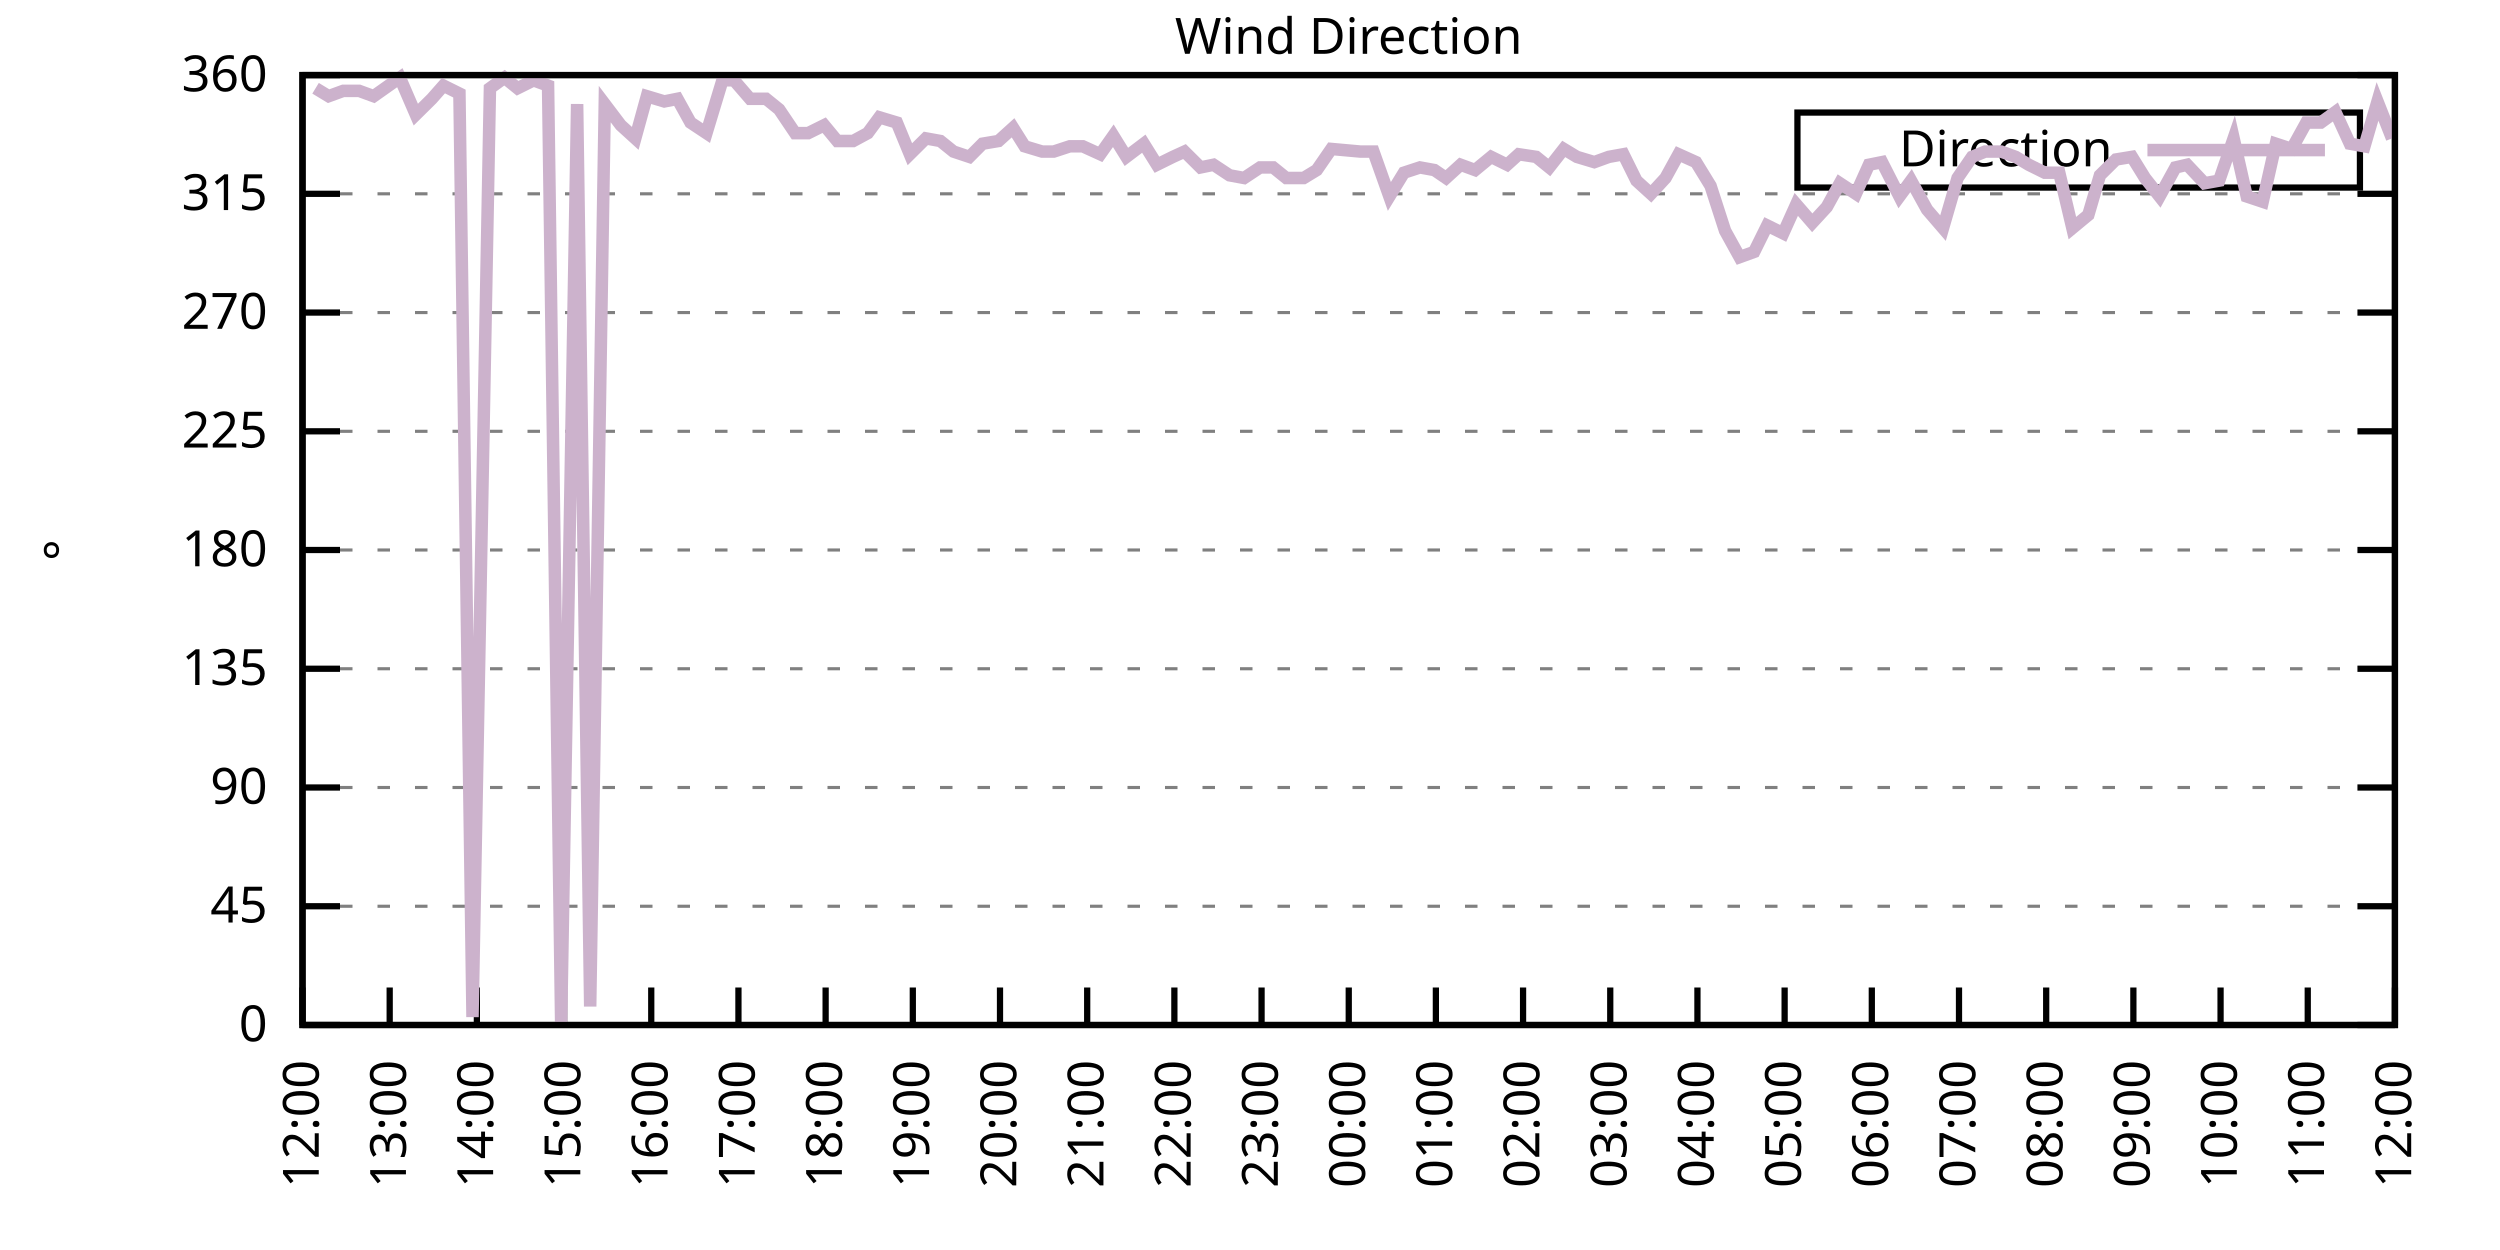
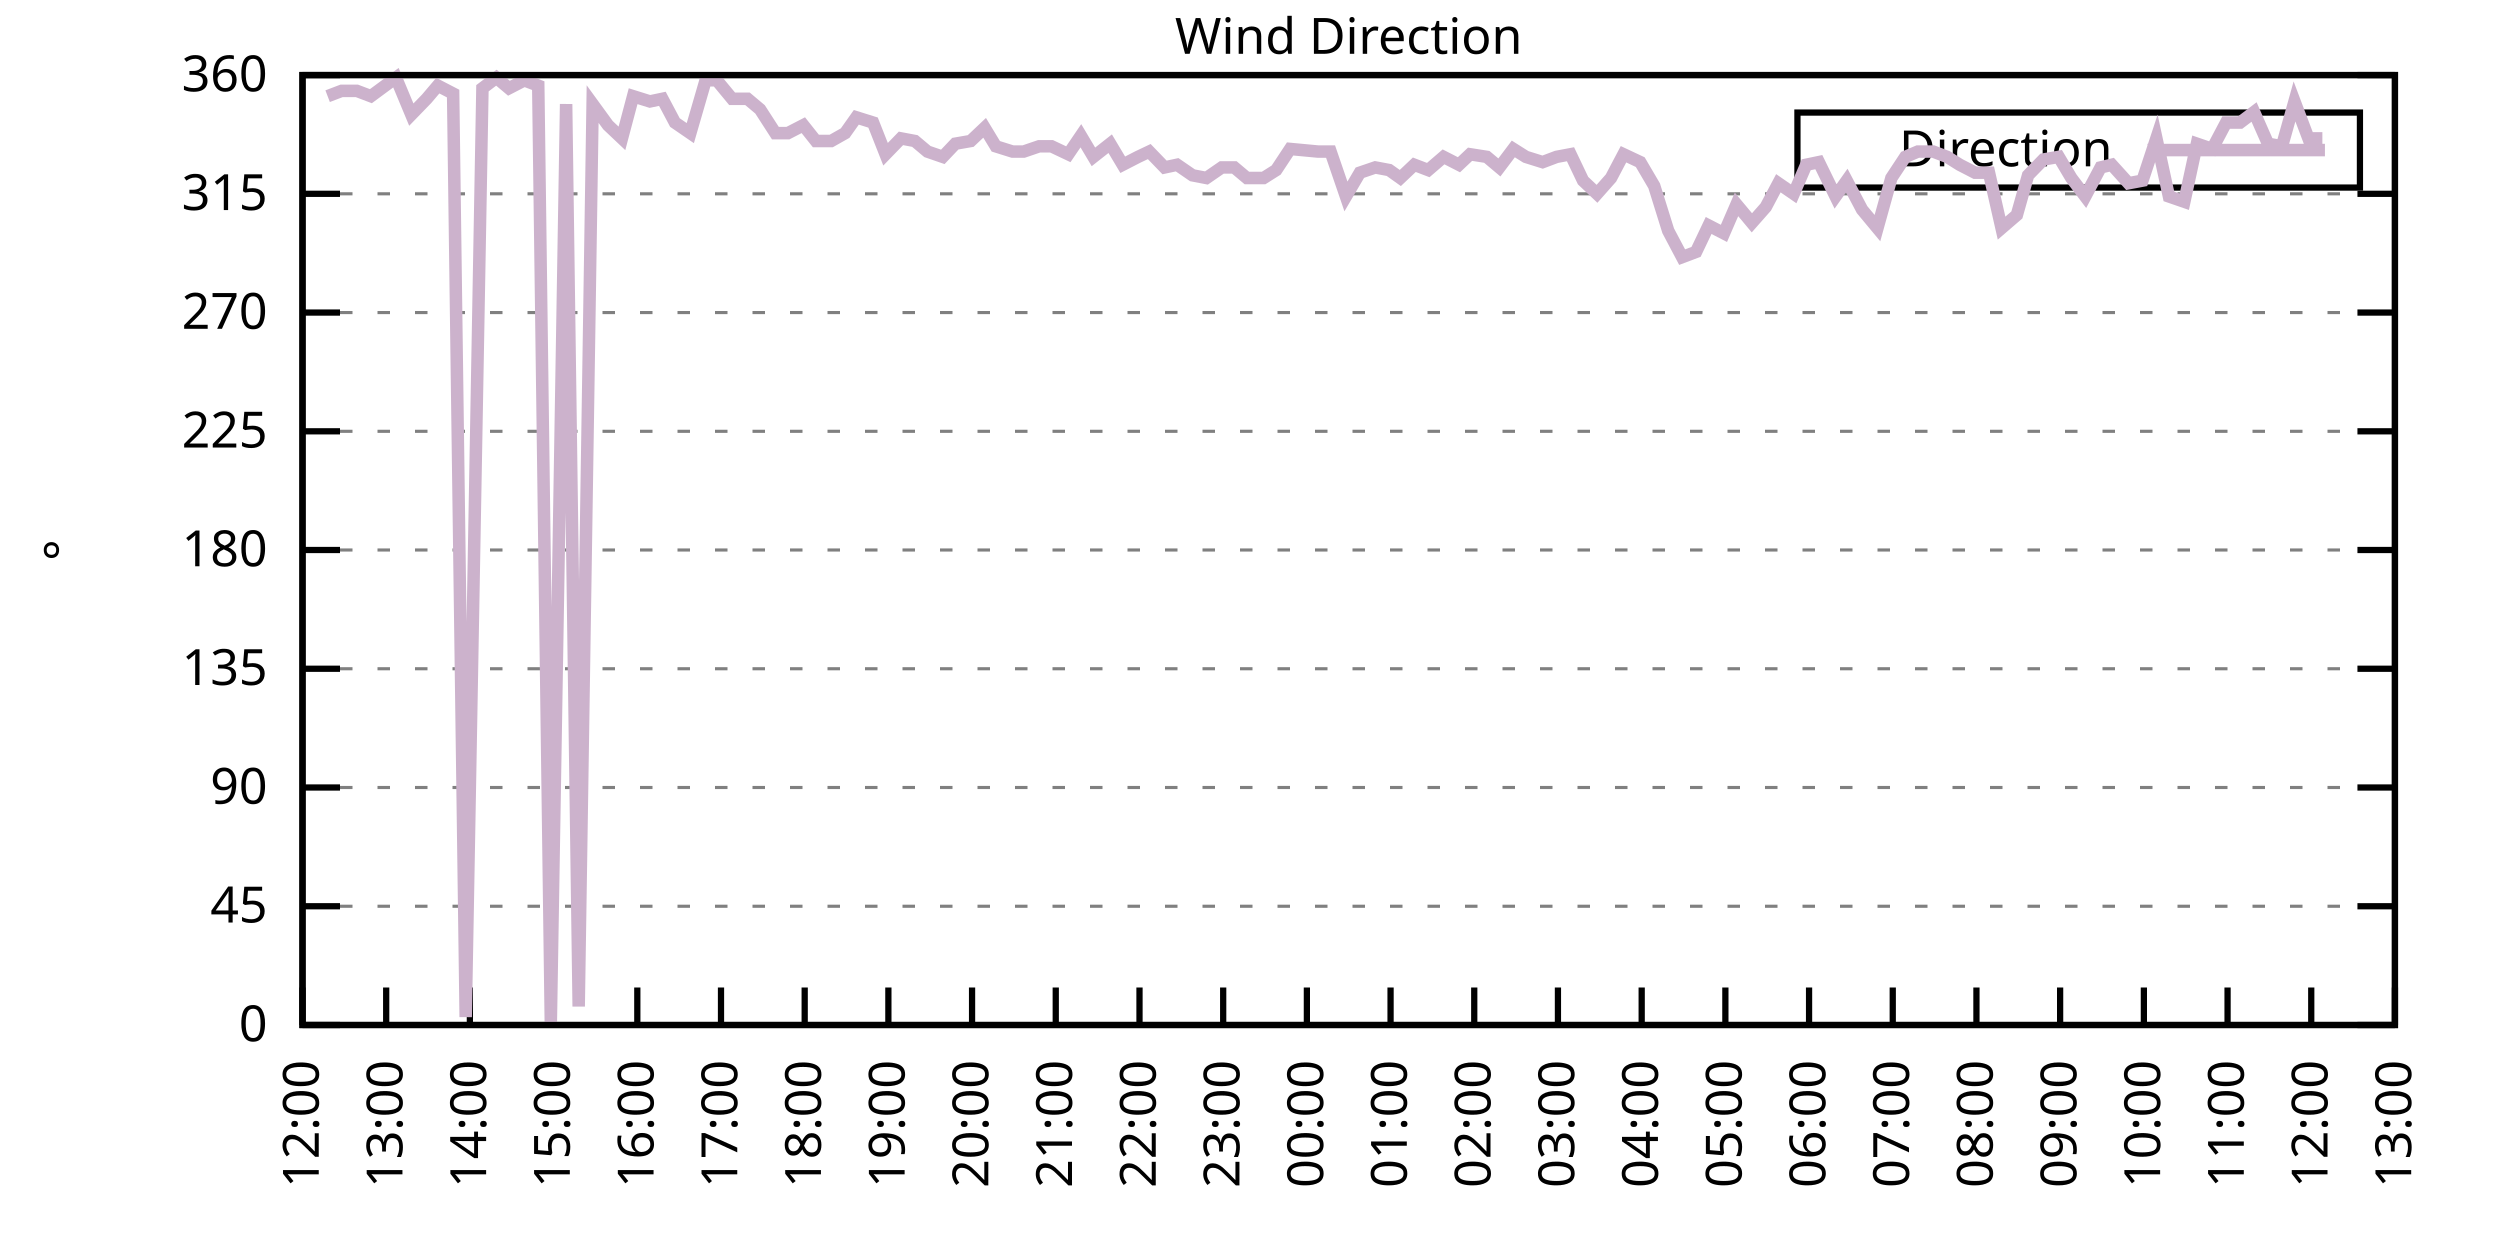
<svg xmlns="http://www.w3.org/2000/svg" xmlns:xlink="http://www.w3.org/1999/xlink" width="400" height="200" viewBox="0 0 400 200">
  <g id="gnuplot_canvas">
    <rect x="0" y="0" width="400" height="200" fill="none" />
    <defs>
      <circle id="gpDot" r="0.5" stroke-width="0.5" stroke="currentColor" />
      <path id="gpPt0" stroke-width="0.333" stroke="currentColor" d="M-1,0 h2 M0,-1 v2" />
      <path id="gpPt1" stroke-width="0.333" stroke="currentColor" d="M-1,-1 L1,1 M1,-1 L-1,1" />
      <path id="gpPt2" stroke-width="0.333" stroke="currentColor" d="M-1,0 L1,0 M0,-1 L0,1 M-1,-1 L1,1 M-1,1 L1,-1" />
      <rect id="gpPt3" stroke-width="0.333" stroke="currentColor" x="-1" y="-1" width="2" height="2" />
      <rect id="gpPt4" stroke-width="0.333" stroke="currentColor" fill="currentColor" x="-1" y="-1" width="2" height="2" />
      <circle id="gpPt5" stroke-width="0.333" stroke="currentColor" cx="0" cy="0" r="1" />
      <use xlink:href="#gpPt5" id="gpPt6" fill="currentColor" stroke="none" />
      <path id="gpPt7" stroke-width="0.333" stroke="currentColor" d="M0,-1.33 L-1.33,0.67 L1.33,0.67 z" />
      <use xlink:href="#gpPt7" id="gpPt8" fill="currentColor" stroke="none" />
      <use xlink:href="#gpPt7" id="gpPt9" stroke="currentColor" transform="rotate(180)" />
      <use xlink:href="#gpPt9" id="gpPt10" fill="currentColor" stroke="none" />
      <use xlink:href="#gpPt3" id="gpPt11" stroke="currentColor" transform="rotate(45)" />
      <use xlink:href="#gpPt11" id="gpPt12" fill="currentColor" stroke="none" />
      <path id="gpPt13" stroke-width="0.333" stroke="currentColor" d="M0,1.330 L1.265,0.411 L0.782,-1.067 L-0.782,-1.076 L-1.265,0.411 z" />
      <use xlink:href="#gpPt13" id="gpPt14" fill="currentColor" stroke="none" />
      <filter id="textbox" filterUnits="objectBoundingBox" x="0" y="0" height="1" width="1">
        <feFlood flood-color="white" flood-opacity="1" result="bgnd" />
        <feComposite in="SourceGraphic" in2="bgnd" operator="atop" />
      </filter>
      <filter id="greybox" filterUnits="objectBoundingBox" x="0" y="0" height="1" width="1">
        <feFlood flood-color="lightgrey" flood-opacity="1" result="grey" />
        <feComposite in="SourceGraphic" in2="grey" operator="atop" />
      </filter>
    </defs>
    <g fill="none" color="white" stroke="currentColor" stroke-width="1.00" stroke-linecap="butt" stroke-linejoin="miter">
</g>
    <g fill="none" color="black" stroke="currentColor" stroke-width="1.00" stroke-linecap="butt" stroke-linejoin="miter">
      <g stroke="none" shape-rendering="crispEdges">
        <polygon fill="rgb(255, 255, 255)" points="48.40,164.00 383.18,164.00 383.18,12.02 48.40,12.02 " />
      </g>
    </g>
    <g fill="none" color="black" stroke="currentColor" stroke-width="1.00" stroke-linecap="butt" stroke-linejoin="miter">
</g>
    <g fill="none" color="black" stroke="black" stroke-width="0.50" stroke-linecap="butt" stroke-linejoin="miter">
</g>
    <g fill="none" color="gray" stroke="currentColor" stroke-width="0.50" stroke-linecap="butt" stroke-linejoin="miter">
      <path stroke="gray" stroke-dasharray="2,4" class="gridline" d="M48.40,164.00 L383.19,164.00  " />
    </g>
    <g fill="none" color="gray" stroke="gray" stroke-width="1.00" stroke-linecap="butt" stroke-linejoin="miter">
</g>
    <g fill="none" color="black" stroke="currentColor" stroke-width="1.00" stroke-linecap="butt" stroke-linejoin="miter">
      <path stroke="black" d="M48.40,164.00 L54.40,164.00 M383.19,164.00 L377.19,164.00  " />
      <g transform="translate(42.80,166.60)" stroke="none" fill="black" font-family="Sans" font-size="8.00" text-anchor="end">
        <text>
          <tspan font-family="Sans"> 0</tspan>
        </text>
      </g>
    </g>
    <g fill="none" color="black" stroke="currentColor" stroke-width="1.00" stroke-linecap="butt" stroke-linejoin="miter">
</g>
    <g fill="none" color="black" stroke="black" stroke-width="0.50" stroke-linecap="butt" stroke-linejoin="miter">
</g>
    <g fill="none" color="gray" stroke="currentColor" stroke-width="0.50" stroke-linecap="butt" stroke-linejoin="miter">
      <path stroke="gray" stroke-dasharray="2,4" class="gridline" d="M48.40,145.00 L383.19,145.00  " />
    </g>
    <g fill="none" color="gray" stroke="gray" stroke-width="1.00" stroke-linecap="butt" stroke-linejoin="miter">
</g>
    <g fill="none" color="black" stroke="currentColor" stroke-width="1.00" stroke-linecap="butt" stroke-linejoin="miter">
      <path stroke="black" d="M48.40,145.00 L54.40,145.00 M383.19,145.00 L377.19,145.00  " />
      <g transform="translate(42.80,147.60)" stroke="none" fill="black" font-family="Sans" font-size="8.00" text-anchor="end">
        <text>
          <tspan font-family="Sans"> 45</tspan>
        </text>
      </g>
    </g>
    <g fill="none" color="black" stroke="currentColor" stroke-width="1.00" stroke-linecap="butt" stroke-linejoin="miter">
</g>
    <g fill="none" color="black" stroke="black" stroke-width="0.50" stroke-linecap="butt" stroke-linejoin="miter">
</g>
    <g fill="none" color="gray" stroke="currentColor" stroke-width="0.50" stroke-linecap="butt" stroke-linejoin="miter">
      <path stroke="gray" stroke-dasharray="2,4" class="gridline" d="M48.40,126.00 L383.19,126.00  " />
    </g>
    <g fill="none" color="gray" stroke="gray" stroke-width="1.00" stroke-linecap="butt" stroke-linejoin="miter">
</g>
    <g fill="none" color="black" stroke="currentColor" stroke-width="1.00" stroke-linecap="butt" stroke-linejoin="miter">
      <path stroke="black" d="M48.40,126.00 L54.40,126.00 M383.19,126.00 L377.19,126.00  " />
      <g transform="translate(42.80,128.60)" stroke="none" fill="black" font-family="Sans" font-size="8.00" text-anchor="end">
        <text>
          <tspan font-family="Sans"> 90</tspan>
        </text>
      </g>
    </g>
    <g fill="none" color="black" stroke="currentColor" stroke-width="1.00" stroke-linecap="butt" stroke-linejoin="miter">
</g>
    <g fill="none" color="black" stroke="black" stroke-width="0.50" stroke-linecap="butt" stroke-linejoin="miter">
</g>
    <g fill="none" color="gray" stroke="currentColor" stroke-width="0.50" stroke-linecap="butt" stroke-linejoin="miter">
      <path stroke="gray" stroke-dasharray="2,4" class="gridline" d="M48.40,107.00 L383.19,107.00  " />
    </g>
    <g fill="none" color="gray" stroke="gray" stroke-width="1.00" stroke-linecap="butt" stroke-linejoin="miter">
</g>
    <g fill="none" color="black" stroke="currentColor" stroke-width="1.00" stroke-linecap="butt" stroke-linejoin="miter">
      <path stroke="black" d="M48.40,107.00 L54.40,107.00 M383.19,107.00 L377.19,107.00  " />
      <g transform="translate(42.80,109.60)" stroke="none" fill="black" font-family="Sans" font-size="8.00" text-anchor="end">
        <text>
          <tspan font-family="Sans"> 135</tspan>
        </text>
      </g>
    </g>
    <g fill="none" color="black" stroke="currentColor" stroke-width="1.00" stroke-linecap="butt" stroke-linejoin="miter">
</g>
    <g fill="none" color="black" stroke="black" stroke-width="0.50" stroke-linecap="butt" stroke-linejoin="miter">
</g>
    <g fill="none" color="gray" stroke="currentColor" stroke-width="0.50" stroke-linecap="butt" stroke-linejoin="miter">
      <path stroke="gray" stroke-dasharray="2,4" class="gridline" d="M48.40,88.00 L383.19,88.00  " />
    </g>
    <g fill="none" color="gray" stroke="gray" stroke-width="1.00" stroke-linecap="butt" stroke-linejoin="miter">
</g>
    <g fill="none" color="black" stroke="currentColor" stroke-width="1.00" stroke-linecap="butt" stroke-linejoin="miter">
      <path stroke="black" d="M48.40,88.00 L54.40,88.00 M383.19,88.00 L377.19,88.00  " />
      <g transform="translate(42.80,90.60)" stroke="none" fill="black" font-family="Sans" font-size="8.00" text-anchor="end">
        <text>
          <tspan font-family="Sans"> 180</tspan>
        </text>
      </g>
    </g>
    <g fill="none" color="black" stroke="currentColor" stroke-width="1.00" stroke-linecap="butt" stroke-linejoin="miter">
</g>
    <g fill="none" color="black" stroke="black" stroke-width="0.50" stroke-linecap="butt" stroke-linejoin="miter">
</g>
    <g fill="none" color="gray" stroke="currentColor" stroke-width="0.50" stroke-linecap="butt" stroke-linejoin="miter">
      <path stroke="gray" stroke-dasharray="2,4" class="gridline" d="M48.40,69.01 L383.19,69.01  " />
    </g>
    <g fill="none" color="gray" stroke="gray" stroke-width="1.00" stroke-linecap="butt" stroke-linejoin="miter">
</g>
    <g fill="none" color="black" stroke="currentColor" stroke-width="1.00" stroke-linecap="butt" stroke-linejoin="miter">
      <path stroke="black" d="M48.40,69.01 L54.40,69.01 M383.19,69.01 L377.19,69.01  " />
      <g transform="translate(42.80,71.61)" stroke="none" fill="black" font-family="Sans" font-size="8.00" text-anchor="end">
        <text>
          <tspan font-family="Sans"> 225</tspan>
        </text>
      </g>
    </g>
    <g fill="none" color="black" stroke="currentColor" stroke-width="1.00" stroke-linecap="butt" stroke-linejoin="miter">
</g>
    <g fill="none" color="black" stroke="black" stroke-width="0.50" stroke-linecap="butt" stroke-linejoin="miter">
</g>
    <g fill="none" color="gray" stroke="currentColor" stroke-width="0.50" stroke-linecap="butt" stroke-linejoin="miter">
      <path stroke="gray" stroke-dasharray="2,4" class="gridline" d="M48.40,50.01 L383.19,50.01  " />
    </g>
    <g fill="none" color="gray" stroke="gray" stroke-width="1.00" stroke-linecap="butt" stroke-linejoin="miter">
</g>
    <g fill="none" color="black" stroke="currentColor" stroke-width="1.00" stroke-linecap="butt" stroke-linejoin="miter">
      <path stroke="black" d="M48.40,50.01 L54.40,50.01 M383.19,50.01 L377.19,50.01  " />
      <g transform="translate(42.80,52.61)" stroke="none" fill="black" font-family="Sans" font-size="8.00" text-anchor="end">
        <text>
          <tspan font-family="Sans"> 270</tspan>
        </text>
      </g>
    </g>
    <g fill="none" color="black" stroke="currentColor" stroke-width="1.00" stroke-linecap="butt" stroke-linejoin="miter">
</g>
    <g fill="none" color="black" stroke="black" stroke-width="0.50" stroke-linecap="butt" stroke-linejoin="miter">
</g>
    <g fill="none" color="gray" stroke="currentColor" stroke-width="0.50" stroke-linecap="butt" stroke-linejoin="miter">
      <path stroke="gray" stroke-dasharray="2,4" class="gridline" d="M48.40,31.01 L383.19,31.01  " />
    </g>
    <g fill="none" color="gray" stroke="gray" stroke-width="1.00" stroke-linecap="butt" stroke-linejoin="miter">
</g>
    <g fill="none" color="black" stroke="currentColor" stroke-width="1.00" stroke-linecap="butt" stroke-linejoin="miter">
      <path stroke="black" d="M48.40,31.01 L54.40,31.01 M383.19,31.01 L377.19,31.01  " />
      <g transform="translate(42.80,33.61)" stroke="none" fill="black" font-family="Sans" font-size="8.00" text-anchor="end">
        <text>
          <tspan font-family="Sans"> 315</tspan>
        </text>
      </g>
    </g>
    <g fill="none" color="black" stroke="currentColor" stroke-width="1.00" stroke-linecap="butt" stroke-linejoin="miter">
</g>
    <g fill="none" color="black" stroke="black" stroke-width="0.50" stroke-linecap="butt" stroke-linejoin="miter">
</g>
    <g fill="none" color="gray" stroke="currentColor" stroke-width="0.50" stroke-linecap="butt" stroke-linejoin="miter">
      <path stroke="gray" stroke-dasharray="2,4" class="gridline" d="M48.40,12.01 L383.19,12.01  " />
    </g>
    <g fill="none" color="gray" stroke="gray" stroke-width="1.00" stroke-linecap="butt" stroke-linejoin="miter">
</g>
    <g fill="none" color="black" stroke="currentColor" stroke-width="1.00" stroke-linecap="butt" stroke-linejoin="miter">
      <path stroke="black" d="M48.40,12.01 L54.40,12.01 M383.19,12.01 L377.19,12.01  " />
      <g transform="translate(42.80,14.61)" stroke="none" fill="black" font-family="Sans" font-size="8.00" text-anchor="end">
        <text>
          <tspan font-family="Sans"> 360</tspan>
        </text>
      </g>
    </g>
    <g fill="none" color="black" stroke="currentColor" stroke-width="1.00" stroke-linecap="butt" stroke-linejoin="miter">
      <path stroke="black" d="M48.40,164.00 L48.40,158.00  " />
      <g transform="translate(51.00,169.60) rotate(270.00)" stroke="none" fill="black" font-family="Sans" font-size="8.00" text-anchor="end">
        <text>
          <tspan font-family="Sans">12:00</tspan>
        </text>
      </g>
    </g>
    <g fill="none" color="black" stroke="currentColor" stroke-width="1.00" stroke-linecap="butt" stroke-linejoin="miter">
-       <path stroke="black" d="M62.35,164.00 L62.35,158.00  " />
-       <g transform="translate(64.95,169.60) rotate(270.00)" stroke="none" fill="black" font-family="Sans" font-size="8.00" text-anchor="end">
+       <path stroke="black" d="M61.79,164.00 L61.79,158.00  " />
+       <g transform="translate(64.39,169.60) rotate(270.00)" stroke="none" fill="black" font-family="Sans" font-size="8.00" text-anchor="end">
        <text>
          <tspan font-family="Sans">13:00</tspan>
        </text>
      </g>
    </g>
    <g fill="none" color="black" stroke="currentColor" stroke-width="1.00" stroke-linecap="butt" stroke-linejoin="miter">
-       <path stroke="black" d="M76.30,164.00 L76.30,158.00  " />
-       <g transform="translate(78.90,169.60) rotate(270.00)" stroke="none" fill="black" font-family="Sans" font-size="8.00" text-anchor="end">
+       <path stroke="black" d="M75.18,164.00 L75.18,158.00  " />
+       <g transform="translate(77.78,169.60) rotate(270.00)" stroke="none" fill="black" font-family="Sans" font-size="8.00" text-anchor="end">
        <text>
          <tspan font-family="Sans">14:00</tspan>
        </text>
      </g>
    </g>
    <g fill="none" color="black" stroke="currentColor" stroke-width="1.00" stroke-linecap="butt" stroke-linejoin="miter">
-       <path stroke="black" d="M90.25,164.00 L90.25,158.00  " />
-       <g transform="translate(92.85,169.60) rotate(270.00)" stroke="none" fill="black" font-family="Sans" font-size="8.00" text-anchor="end">
+       <path stroke="black" d="M88.57,164.00 L88.57,158.00  " />
+       <g transform="translate(91.17,169.60) rotate(270.00)" stroke="none" fill="black" font-family="Sans" font-size="8.00" text-anchor="end">
        <text>
          <tspan font-family="Sans">15:00</tspan>
        </text>
      </g>
    </g>
    <g fill="none" color="black" stroke="currentColor" stroke-width="1.00" stroke-linecap="butt" stroke-linejoin="miter">
-       <path stroke="black" d="M104.20,164.00 L104.20,158.00  " />
-       <g transform="translate(106.80,169.60) rotate(270.00)" stroke="none" fill="black" font-family="Sans" font-size="8.00" text-anchor="end">
+       <path stroke="black" d="M101.97,164.00 L101.97,158.00  " />
+       <g transform="translate(104.57,169.60) rotate(270.00)" stroke="none" fill="black" font-family="Sans" font-size="8.00" text-anchor="end">
        <text>
          <tspan font-family="Sans">16:00</tspan>
        </text>
      </g>
    </g>
    <g fill="none" color="black" stroke="currentColor" stroke-width="1.00" stroke-linecap="butt" stroke-linejoin="miter">
-       <path stroke="black" d="M118.15,164.00 L118.15,158.00  " />
-       <g transform="translate(120.75,169.60) rotate(270.00)" stroke="none" fill="black" font-family="Sans" font-size="8.00" text-anchor="end">
+       <path stroke="black" d="M115.36,164.00 L115.36,158.00  " />
+       <g transform="translate(117.96,169.60) rotate(270.00)" stroke="none" fill="black" font-family="Sans" font-size="8.00" text-anchor="end">
        <text>
          <tspan font-family="Sans">17:00</tspan>
        </text>
      </g>
    </g>
    <g fill="none" color="black" stroke="currentColor" stroke-width="1.00" stroke-linecap="butt" stroke-linejoin="miter">
-       <path stroke="black" d="M132.10,164.00 L132.10,158.00  " />
-       <g transform="translate(134.70,169.60) rotate(270.00)" stroke="none" fill="black" font-family="Sans" font-size="8.00" text-anchor="end">
+       <path stroke="black" d="M128.75,164.00 L128.75,158.00  " />
+       <g transform="translate(131.35,169.60) rotate(270.00)" stroke="none" fill="black" font-family="Sans" font-size="8.00" text-anchor="end">
        <text>
          <tspan font-family="Sans">18:00</tspan>
        </text>
      </g>
    </g>
    <g fill="none" color="black" stroke="currentColor" stroke-width="1.00" stroke-linecap="butt" stroke-linejoin="miter">
-       <path stroke="black" d="M146.05,164.00 L146.05,158.00  " />
-       <g transform="translate(148.65,169.60) rotate(270.00)" stroke="none" fill="black" font-family="Sans" font-size="8.00" text-anchor="end">
+       <path stroke="black" d="M142.14,164.00 L142.14,158.00  " />
+       <g transform="translate(144.74,169.60) rotate(270.00)" stroke="none" fill="black" font-family="Sans" font-size="8.00" text-anchor="end">
        <text>
          <tspan font-family="Sans">19:00</tspan>
        </text>
      </g>
    </g>
    <g fill="none" color="black" stroke="currentColor" stroke-width="1.00" stroke-linecap="butt" stroke-linejoin="miter">
-       <path stroke="black" d="M160.00,164.00 L160.00,158.00  " />
-       <g transform="translate(162.60,169.60) rotate(270.00)" stroke="none" fill="black" font-family="Sans" font-size="8.00" text-anchor="end">
+       <path stroke="black" d="M155.53,164.00 L155.53,158.00  " />
+       <g transform="translate(158.13,169.60) rotate(270.00)" stroke="none" fill="black" font-family="Sans" font-size="8.00" text-anchor="end">
        <text>
          <tspan font-family="Sans">20:00</tspan>
        </text>
      </g>
    </g>
    <g fill="none" color="black" stroke="currentColor" stroke-width="1.00" stroke-linecap="butt" stroke-linejoin="miter">
-       <path stroke="black" d="M173.95,164.00 L173.95,158.00  " />
-       <g transform="translate(176.55,169.60) rotate(270.00)" stroke="none" fill="black" font-family="Sans" font-size="8.00" text-anchor="end">
+       <path stroke="black" d="M168.92,164.00 L168.92,158.00  " />
+       <g transform="translate(171.52,169.60) rotate(270.00)" stroke="none" fill="black" font-family="Sans" font-size="8.00" text-anchor="end">
        <text>
          <tspan font-family="Sans">21:00</tspan>
        </text>
      </g>
    </g>
    <g fill="none" color="black" stroke="currentColor" stroke-width="1.00" stroke-linecap="butt" stroke-linejoin="miter">
-       <path stroke="black" d="M187.90,164.00 L187.90,158.00  " />
-       <g transform="translate(190.50,169.60) rotate(270.00)" stroke="none" fill="black" font-family="Sans" font-size="8.00" text-anchor="end">
+       <path stroke="black" d="M182.32,164.00 L182.32,158.00  " />
+       <g transform="translate(184.92,169.60) rotate(270.00)" stroke="none" fill="black" font-family="Sans" font-size="8.00" text-anchor="end">
        <text>
          <tspan font-family="Sans">22:00</tspan>
        </text>
      </g>
    </g>
    <g fill="none" color="black" stroke="currentColor" stroke-width="1.00" stroke-linecap="butt" stroke-linejoin="miter">
-       <path stroke="black" d="M201.85,164.00 L201.85,158.00  " />
-       <g transform="translate(204.45,169.60) rotate(270.00)" stroke="none" fill="black" font-family="Sans" font-size="8.00" text-anchor="end">
+       <path stroke="black" d="M195.71,164.00 L195.71,158.00  " />
+       <g transform="translate(198.31,169.60) rotate(270.00)" stroke="none" fill="black" font-family="Sans" font-size="8.00" text-anchor="end">
        <text>
          <tspan font-family="Sans">23:00</tspan>
        </text>
      </g>
    </g>
    <g fill="none" color="black" stroke="currentColor" stroke-width="1.00" stroke-linecap="butt" stroke-linejoin="miter">
-       <path stroke="black" d="M215.80,164.00 L215.80,158.00  " />
-       <g transform="translate(218.40,169.60) rotate(270.00)" stroke="none" fill="black" font-family="Sans" font-size="8.00" text-anchor="end">
+       <path stroke="black" d="M209.10,164.00 L209.10,158.00  " />
+       <g transform="translate(211.70,169.60) rotate(270.00)" stroke="none" fill="black" font-family="Sans" font-size="8.00" text-anchor="end">
        <text>
          <tspan font-family="Sans">00:00</tspan>
        </text>
      </g>
    </g>
    <g fill="none" color="black" stroke="currentColor" stroke-width="1.00" stroke-linecap="butt" stroke-linejoin="miter">
-       <path stroke="black" d="M229.74,164.00 L229.74,158.00  " />
-       <g transform="translate(232.34,169.60) rotate(270.00)" stroke="none" fill="black" font-family="Sans" font-size="8.00" text-anchor="end">
+       <path stroke="black" d="M222.49,164.00 L222.49,158.00  " />
+       <g transform="translate(225.09,169.60) rotate(270.00)" stroke="none" fill="black" font-family="Sans" font-size="8.00" text-anchor="end">
        <text>
          <tspan font-family="Sans">01:00</tspan>
        </text>
      </g>
    </g>
    <g fill="none" color="black" stroke="currentColor" stroke-width="1.00" stroke-linecap="butt" stroke-linejoin="miter">
-       <path stroke="black" d="M243.69,164.00 L243.69,158.00  " />
-       <g transform="translate(246.29,169.60) rotate(270.00)" stroke="none" fill="black" font-family="Sans" font-size="8.00" text-anchor="end">
+       <path stroke="black" d="M235.88,164.00 L235.88,158.00  " />
+       <g transform="translate(238.48,169.60) rotate(270.00)" stroke="none" fill="black" font-family="Sans" font-size="8.00" text-anchor="end">
        <text>
          <tspan font-family="Sans">02:00</tspan>
        </text>
      </g>
    </g>
    <g fill="none" color="black" stroke="currentColor" stroke-width="1.00" stroke-linecap="butt" stroke-linejoin="miter">
-       <path stroke="black" d="M257.64,164.00 L257.64,158.00  " />
-       <g transform="translate(260.24,169.60) rotate(270.00)" stroke="none" fill="black" font-family="Sans" font-size="8.00" text-anchor="end">
+       <path stroke="black" d="M249.27,164.00 L249.27,158.00  " />
+       <g transform="translate(251.87,169.60) rotate(270.00)" stroke="none" fill="black" font-family="Sans" font-size="8.00" text-anchor="end">
        <text>
          <tspan font-family="Sans">03:00</tspan>
        </text>
      </g>
    </g>
    <g fill="none" color="black" stroke="currentColor" stroke-width="1.00" stroke-linecap="butt" stroke-linejoin="miter">
-       <path stroke="black" d="M271.59,164.00 L271.59,158.00  " />
-       <g transform="translate(274.19,169.60) rotate(270.00)" stroke="none" fill="black" font-family="Sans" font-size="8.00" text-anchor="end">
+       <path stroke="black" d="M262.67,164.00 L262.67,158.00  " />
+       <g transform="translate(265.27,169.60) rotate(270.00)" stroke="none" fill="black" font-family="Sans" font-size="8.00" text-anchor="end">
        <text>
          <tspan font-family="Sans">04:00</tspan>
        </text>
      </g>
    </g>
    <g fill="none" color="black" stroke="currentColor" stroke-width="1.00" stroke-linecap="butt" stroke-linejoin="miter">
-       <path stroke="black" d="M285.54,164.00 L285.54,158.00  " />
-       <g transform="translate(288.14,169.60) rotate(270.00)" stroke="none" fill="black" font-family="Sans" font-size="8.00" text-anchor="end">
+       <path stroke="black" d="M276.06,164.00 L276.06,158.00  " />
+       <g transform="translate(278.66,169.60) rotate(270.00)" stroke="none" fill="black" font-family="Sans" font-size="8.00" text-anchor="end">
        <text>
          <tspan font-family="Sans">05:00</tspan>
        </text>
      </g>
    </g>
    <g fill="none" color="black" stroke="currentColor" stroke-width="1.00" stroke-linecap="butt" stroke-linejoin="miter">
-       <path stroke="black" d="M299.49,164.00 L299.49,158.00  " />
-       <g transform="translate(302.09,169.60) rotate(270.00)" stroke="none" fill="black" font-family="Sans" font-size="8.00" text-anchor="end">
+       <path stroke="black" d="M289.45,164.00 L289.45,158.00  " />
+       <g transform="translate(292.05,169.60) rotate(270.00)" stroke="none" fill="black" font-family="Sans" font-size="8.00" text-anchor="end">
        <text>
          <tspan font-family="Sans">06:00</tspan>
        </text>
      </g>
    </g>
    <g fill="none" color="black" stroke="currentColor" stroke-width="1.00" stroke-linecap="butt" stroke-linejoin="miter">
-       <path stroke="black" d="M313.44,164.00 L313.44,158.00  " />
-       <g transform="translate(316.04,169.60) rotate(270.00)" stroke="none" fill="black" font-family="Sans" font-size="8.00" text-anchor="end">
+       <path stroke="black" d="M302.84,164.00 L302.84,158.00  " />
+       <g transform="translate(305.44,169.60) rotate(270.00)" stroke="none" fill="black" font-family="Sans" font-size="8.00" text-anchor="end">
        <text>
          <tspan font-family="Sans">07:00</tspan>
        </text>
      </g>
    </g>
    <g fill="none" color="black" stroke="currentColor" stroke-width="1.00" stroke-linecap="butt" stroke-linejoin="miter">
-       <path stroke="black" d="M327.39,164.00 L327.39,158.00  " />
-       <g transform="translate(329.99,169.60) rotate(270.00)" stroke="none" fill="black" font-family="Sans" font-size="8.00" text-anchor="end">
+       <path stroke="black" d="M316.23,164.00 L316.23,158.00  " />
+       <g transform="translate(318.83,169.60) rotate(270.00)" stroke="none" fill="black" font-family="Sans" font-size="8.00" text-anchor="end">
        <text>
          <tspan font-family="Sans">08:00</tspan>
        </text>
      </g>
    </g>
    <g fill="none" color="black" stroke="currentColor" stroke-width="1.00" stroke-linecap="butt" stroke-linejoin="miter">
-       <path stroke="black" d="M341.34,164.00 L341.34,158.00  " />
-       <g transform="translate(343.94,169.60) rotate(270.00)" stroke="none" fill="black" font-family="Sans" font-size="8.00" text-anchor="end">
+       <path stroke="black" d="M329.62,164.00 L329.62,158.00  " />
+       <g transform="translate(332.22,169.60) rotate(270.00)" stroke="none" fill="black" font-family="Sans" font-size="8.00" text-anchor="end">
        <text>
          <tspan font-family="Sans">09:00</tspan>
        </text>
      </g>
    </g>
    <g fill="none" color="black" stroke="currentColor" stroke-width="1.00" stroke-linecap="butt" stroke-linejoin="miter">
-       <path stroke="black" d="M355.29,164.00 L355.29,158.00  " />
-       <g transform="translate(357.89,169.60) rotate(270.00)" stroke="none" fill="black" font-family="Sans" font-size="8.00" text-anchor="end">
+       <path stroke="black" d="M343.02,164.00 L343.02,158.00  " />
+       <g transform="translate(345.62,169.60) rotate(270.00)" stroke="none" fill="black" font-family="Sans" font-size="8.00" text-anchor="end">
        <text>
          <tspan font-family="Sans">10:00</tspan>
        </text>
      </g>
    </g>
    <g fill="none" color="black" stroke="currentColor" stroke-width="1.00" stroke-linecap="butt" stroke-linejoin="miter">
-       <path stroke="black" d="M369.24,164.00 L369.24,158.00  " />
-       <g transform="translate(371.84,169.60) rotate(270.00)" stroke="none" fill="black" font-family="Sans" font-size="8.00" text-anchor="end">
+       <path stroke="black" d="M356.41,164.00 L356.41,158.00  " />
+       <g transform="translate(359.01,169.60) rotate(270.00)" stroke="none" fill="black" font-family="Sans" font-size="8.00" text-anchor="end">
        <text>
          <tspan font-family="Sans">11:00</tspan>
+         </text>
+       </g>
+     </g>
+     <g fill="none" color="black" stroke="currentColor" stroke-width="1.00" stroke-linecap="butt" stroke-linejoin="miter">
+       <path stroke="black" d="M369.80,164.00 L369.80,158.00  " />
+       <g transform="translate(372.40,169.60) rotate(270.00)" stroke="none" fill="black" font-family="Sans" font-size="8.00" text-anchor="end">
+         <text>
+           <tspan font-family="Sans">12:00</tspan>
        </text>
      </g>
    </g>
    <g fill="none" color="black" stroke="currentColor" stroke-width="1.00" stroke-linecap="butt" stroke-linejoin="miter">
      <path stroke="black" d="M383.19,164.00 L383.19,158.00  " />
      <g transform="translate(385.79,169.60) rotate(270.00)" stroke="none" fill="black" font-family="Sans" font-size="8.00" text-anchor="end">
        <text>
-           <tspan font-family="Sans">12:00</tspan>
+           <tspan font-family="Sans">13:00</tspan>
        </text>
      </g>
    </g>
    <g fill="none" color="black" stroke="currentColor" stroke-width="1.00" stroke-linecap="butt" stroke-linejoin="miter">
</g>
    <g fill="none" color="black" stroke="currentColor" stroke-width="1.00" stroke-linecap="butt" stroke-linejoin="miter">
      <path stroke="black" d="M48.40,12.01 L48.40,164.00 L383.19,164.00 L383.19,12.01 L48.40,12.01 Z  " />
    </g>
    <g fill="none" color="black" stroke="currentColor" stroke-width="1.00" stroke-linecap="butt" stroke-linejoin="miter">
</g>
    <g fill="none" color="black" stroke="currentColor" stroke-width="1.00" stroke-linecap="butt" stroke-linejoin="miter">
      <path stroke="black" d="M287.59,30.01 L287.59,18.01 L377.59,18.01 L377.59,30.01 L287.59,30.01 Z  " />
    </g>
    <g id="Wind_direction_plot_1">
      <g fill="none" color="white" stroke="black" stroke-width="2.00" stroke-linecap="butt" stroke-linejoin="miter">
</g>
      <g fill="none" color="black" stroke="currentColor" stroke-width="2.00" stroke-linecap="butt" stroke-linejoin="miter">
        <g transform="translate(337.99,26.61)" stroke="none" fill="black" font-family="Sans" font-size="8.00" text-anchor="end">
          <text>
            <tspan font-family="Sans">Direction</tspan>
          </text>
        </g>
      </g>
      <g fill="none" color="black" stroke="currentColor" stroke-width="2.00" stroke-linecap="butt" stroke-linejoin="miter">
-         <path stroke="rgb(204, 178, 204)" d="M343.59,24.01 L371.99,24.01 M50.49,14.12 L52.58,15.39 L54.91,14.54 L57.47,14.54 L59.79,15.39 L63.98,12.43   L66.53,18.34 L69.09,15.81 L70.95,13.70 L73.51,14.97 L75.60,162.73 L78.39,14.12 L80.72,12.43 L82.81,14.12   L85.37,12.85 L87.69,13.70 L89.78,163.58 L92.34,16.65 L94.43,161.04 L96.76,16.65 L99.32,20.03 L101.64,22.14   L103.50,15.39 L106.29,16.23 L108.38,15.81 L110.48,19.61 L113.03,21.30 L115.59,12.85 L117.45,12.85 L120.01,15.81   L122.57,15.81 L124.66,17.50 L127.22,21.30 L129.31,21.30 L131.87,20.03 L133.96,22.56 L136.51,22.56 L138.84,21.30   L140.70,18.77 L143.49,19.61 L145.58,24.68 L148.14,22.14 L150.46,22.56 L152.56,24.25 L155.11,25.10 L157.21,22.99   L159.76,22.56 L162.09,20.45 L163.95,23.41 L166.74,24.25 L168.60,24.25 L171.16,23.41 L173.25,23.41 L176.04,24.68   L178.13,21.72 L180.22,25.10 L183.01,22.99 L185.11,26.36 L187.66,25.10 L189.52,24.25 L192.08,26.79 L194.17,26.36   L196.73,28.05 L199.06,28.48 L201.61,26.79 L203.71,26.79 L205.80,28.48 L208.59,28.48 L210.68,27.21 L213.01,23.83   L217.65,24.25 L219.75,24.25 L222.30,31.43 L224.63,27.63 L227.19,26.79 L229.51,27.21 L231.37,28.48 L233.70,26.36   L236.02,27.21 L238.58,25.10 L241.14,26.36 L243.00,24.68 L245.79,25.10 L247.88,26.79 L250.20,23.83 L252.30,25.10   L255.09,25.94 L257.41,25.10 L259.74,24.68 L261.83,28.90 L264.15,31.01 L266.48,28.48 L268.57,24.68 L271.36,25.94   L273.69,29.74 L276.01,36.92 L278.34,41.14 L280.66,40.30 L282.75,36.08 L285.31,37.34 L287.40,32.70 L289.96,35.65   L292.29,33.12 L294.38,29.32 L296.94,31.01 L299.03,26.36 L301.12,25.94 L303.91,31.43 L305.77,28.90 L308.33,33.54   L310.88,36.50 L313.21,28.48 L315.53,25.10 L317.63,24.25 L320.18,24.25 L322.51,25.10 L324.60,26.36 L327.16,27.63   L329.48,27.63 L331.58,36.50 L334.13,34.39 L335.99,28.05 L338.55,25.52 L341.11,25.10 L343.20,28.48 L345.53,31.43   L348.08,26.79 L349.94,26.36 L352.73,29.32 L355.06,28.90 L357.38,22.14 L359.48,31.43 L362.03,32.28 L364.13,22.99   L366.68,23.83 L369.01,19.61 L371.33,19.61 L373.66,17.92 L375.98,22.99 L378.31,23.41 L380.40,16.23 L382.73,22.14    " />
+         <path stroke="rgb(204, 178, 204)" d="M343.59,24.01 L371.99,24.01 M52.42,15.39 L54.65,14.54 L57.10,14.54 L59.34,15.39 L63.35,12.43 L65.81,18.34   L68.26,15.81 L70.05,13.70 L72.50,14.97 L74.51,162.73 L77.19,14.12 L79.42,12.43 L81.43,14.12 L83.89,12.85   L86.12,13.70 L88.13,163.58 L90.58,16.65 L92.59,161.04 L94.82,16.65 L97.28,20.03 L99.51,22.14 L101.30,15.39   L103.98,16.23 L105.98,15.81 L107.99,19.61 L110.45,21.30 L112.90,12.85 L114.69,12.85 L117.14,15.81 L119.60,15.81   L121.61,17.50 L124.06,21.30 L126.07,21.30 L128.53,20.03 L130.54,22.56 L132.99,22.56 L135.22,21.30 L137.01,18.77   L139.69,19.61 L141.69,24.68 L144.15,22.14 L146.38,22.56 L148.39,24.25 L150.85,25.10 L152.85,22.99 L155.31,22.56   L157.54,20.45 L159.33,23.41 L162.01,24.25 L163.79,24.25 L166.25,23.41 L168.25,23.41 L170.93,24.68 L172.94,21.72   L174.95,25.10 L177.63,22.99 L179.64,26.36 L182.09,25.10 L183.88,24.25 L186.33,26.79 L188.34,26.36 L190.80,28.05   L193.03,28.48 L195.48,26.79 L197.49,26.79 L199.50,28.48 L202.18,28.48 L204.19,27.21 L206.42,23.83 L210.88,24.25   L212.89,24.25 L215.35,31.43 L217.58,27.63 L220.04,26.79 L222.27,27.21 L224.05,28.48 L226.29,26.36 L228.52,27.21   L230.97,25.10 L233.43,26.36 L235.21,24.68 L237.89,25.10 L239.90,26.79 L242.13,23.83 L244.14,25.10 L246.82,25.94   L249.05,25.10 L251.28,24.68 L253.29,28.90 L255.52,31.01 L257.76,28.48 L259.76,24.68 L262.44,25.94 L264.67,29.74   L266.91,36.92 L269.14,41.14 L271.37,40.30 L273.38,36.08 L275.83,37.34 L277.84,32.70 L280.30,35.65 L282.53,33.12   L284.54,29.32 L286.99,31.01 L289.00,26.36 L291.01,25.94 L293.69,31.43 L295.48,28.90 L297.93,33.54 L300.39,36.50   L302.62,28.48 L304.85,25.10 L306.86,24.25 L309.31,24.25 L311.54,25.10 L313.55,26.36 L316.01,27.63 L318.24,27.63   L320.25,36.50 L322.70,34.39 L324.49,28.05 L326.95,25.52 L329.40,25.10 L331.41,28.48 L333.64,31.43 L336.10,26.79   L337.88,26.36 L340.56,29.32 L342.79,28.90 L345.02,22.14 L347.03,31.43 L349.49,32.28 L351.50,22.99 L353.95,23.83   L356.18,19.61 L358.42,19.61 L360.65,17.92 L362.88,22.99 L365.11,23.41 L367.12,16.23 L369.35,22.14 L371.58,22.14    " />
      </g>
    </g>
    <g fill="none" color="black" stroke="currentColor" stroke-width="2.00" stroke-linecap="butt" stroke-linejoin="miter">
</g>
    <g fill="none" color="black" stroke="black" stroke-width="1.00" stroke-linecap="butt" stroke-linejoin="miter">
</g>
    <g fill="none" color="black" stroke="currentColor" stroke-width="1.00" stroke-linecap="butt" stroke-linejoin="miter">
      <path stroke="black" d="M48.40,12.01 L48.40,164.00 L383.19,164.00 L383.19,12.01 L48.40,12.01 Z  " />
      <g transform="translate(12.80,88.01) rotate(270.00)" stroke="none" fill="black" font-family="Sans" font-size="8.00" text-anchor="middle">
        <text>
          <tspan font-family="Sans">°</tspan>
        </text>
      </g>
    </g>
    <g fill="none" color="black" stroke="currentColor" stroke-width="1.00" stroke-linecap="butt" stroke-linejoin="miter">
</g>
    <g fill="none" color="black" stroke="currentColor" stroke-width="1.00" stroke-linecap="butt" stroke-linejoin="miter">
      <g transform="translate(215.79,8.61)" stroke="none" fill="black" font-family="Sans" font-size="8.00" text-anchor="middle">
        <text>
          <tspan font-family="Sans">Wind Direction</tspan>
        </text>
      </g>
    </g>
    <g fill="none" color="black" stroke="currentColor" stroke-width="1.00" stroke-linecap="butt" stroke-linejoin="miter">
</g>
  </g>
</svg>
